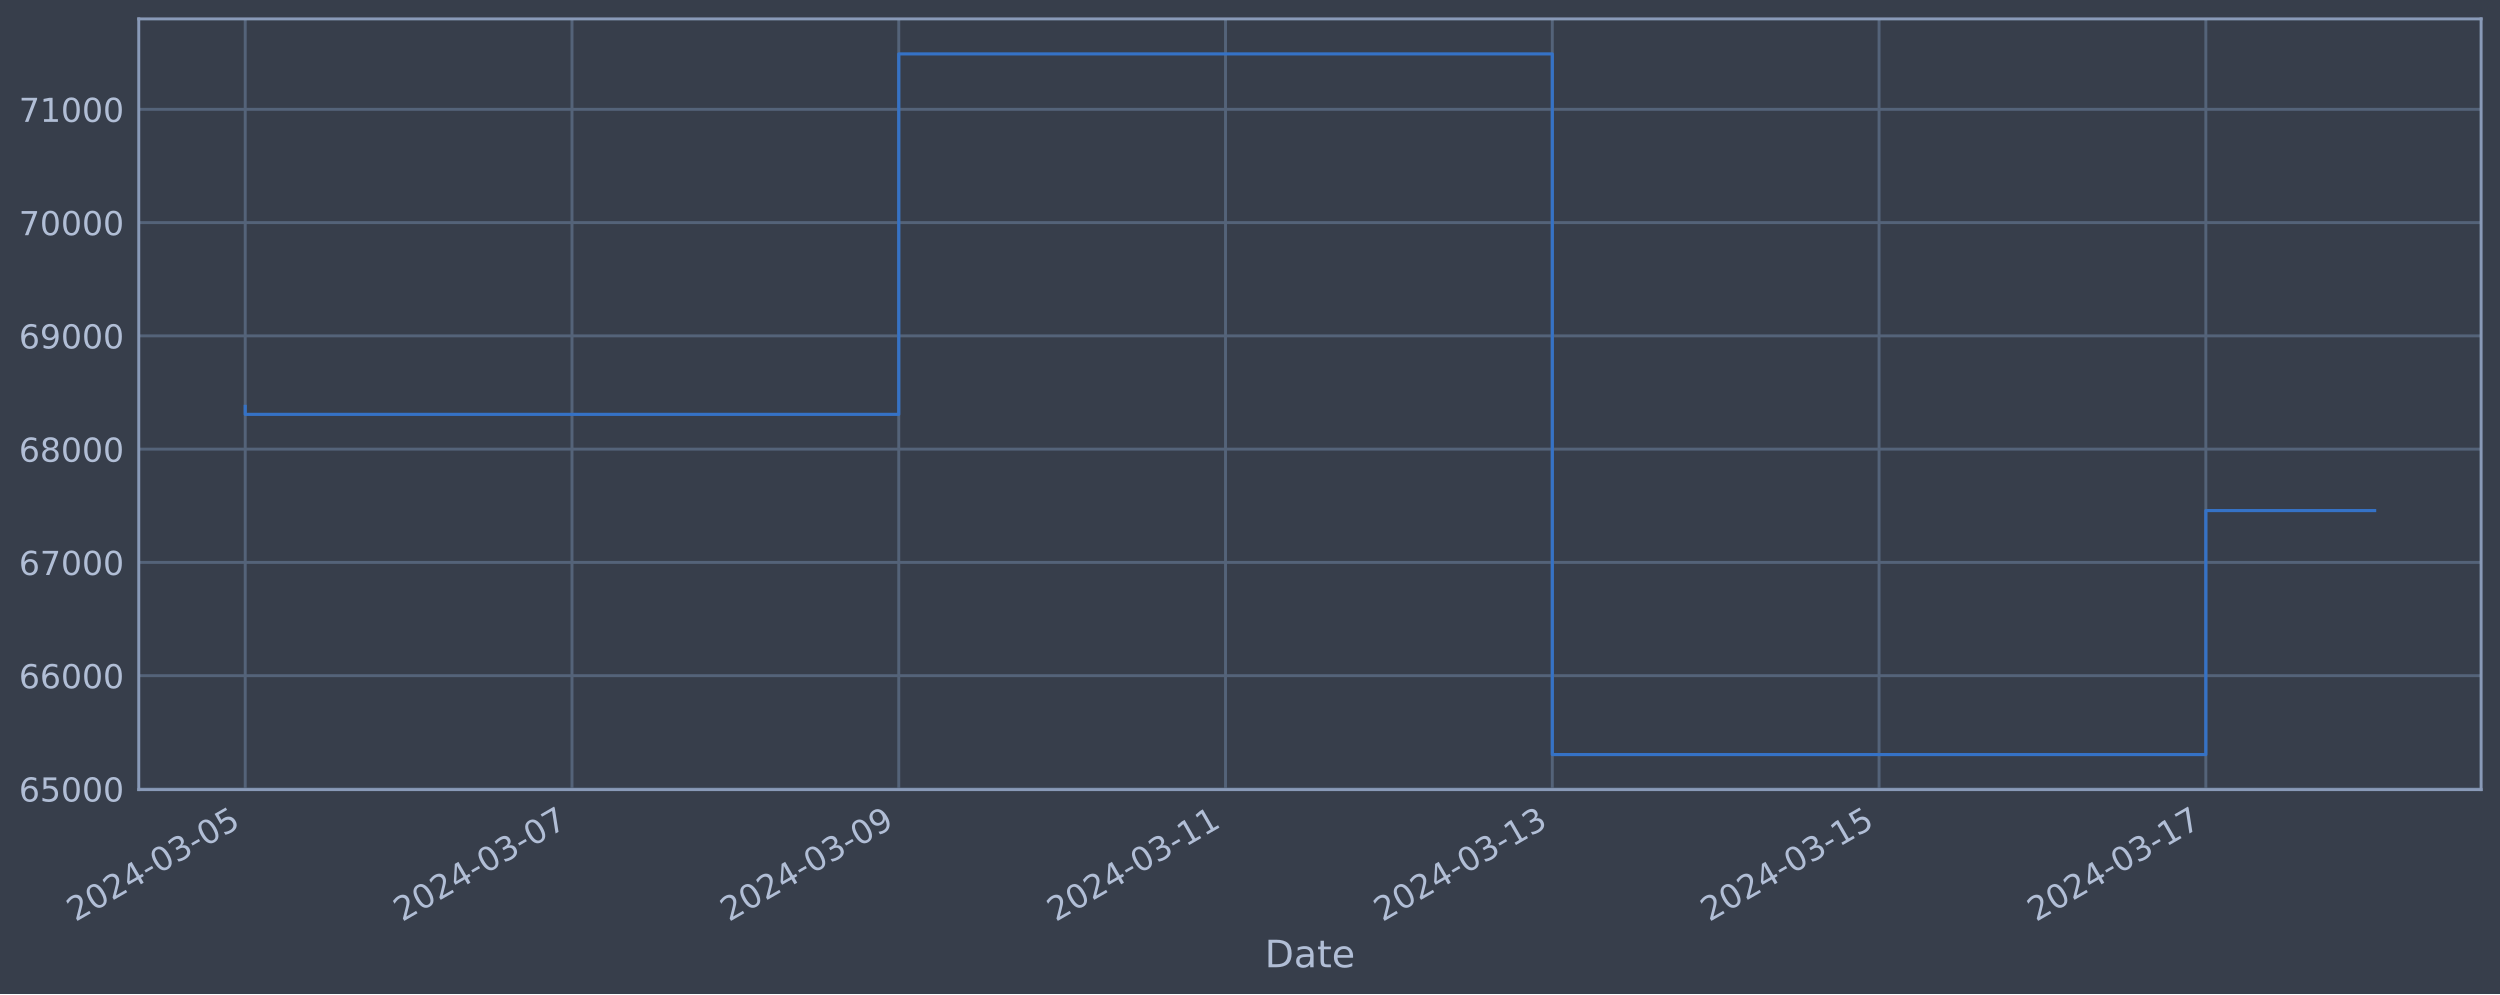
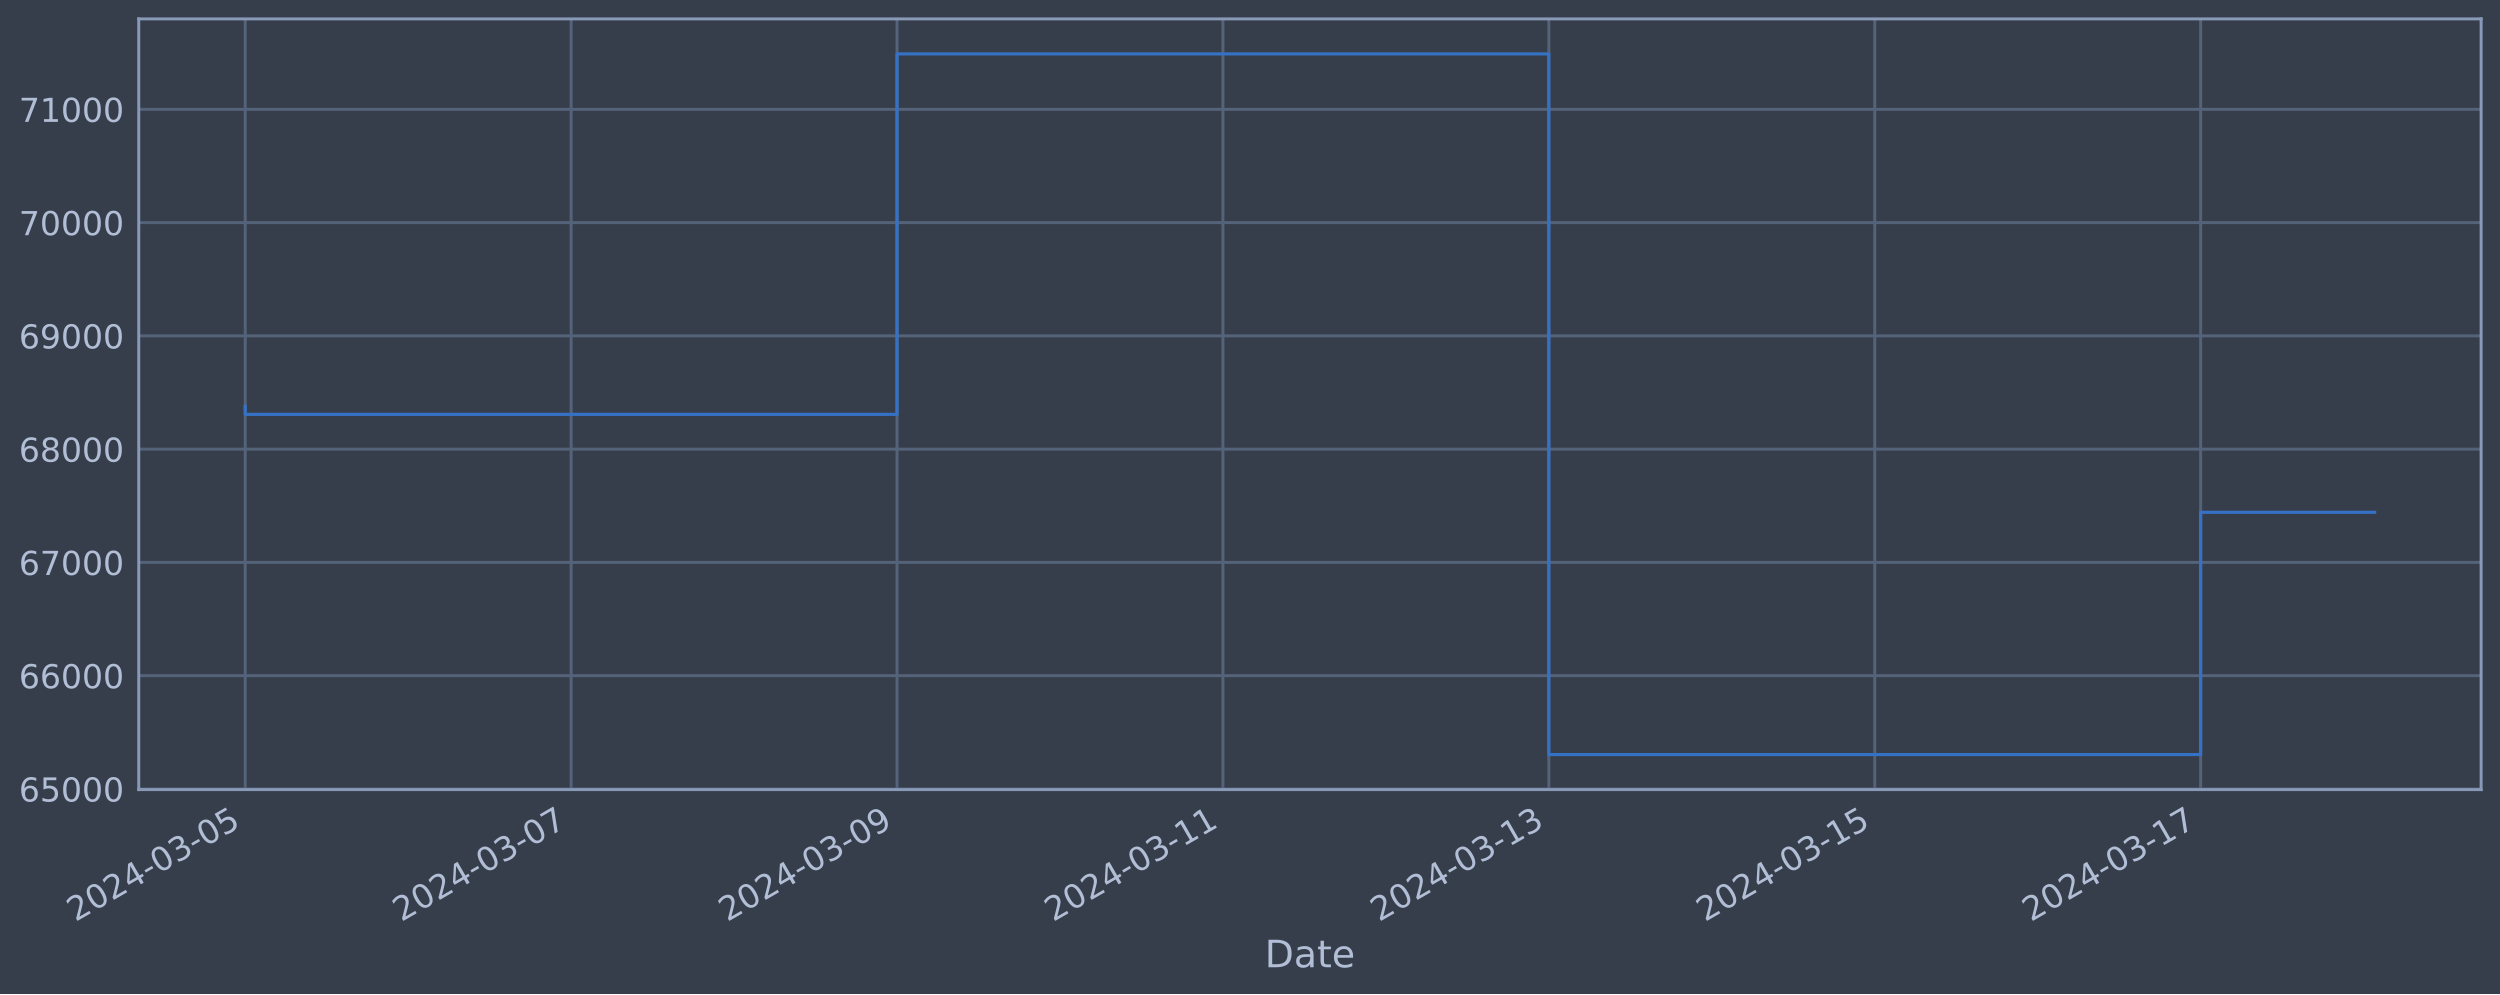
<svg xmlns="http://www.w3.org/2000/svg" xmlns:xlink="http://www.w3.org/1999/xlink" width="952.884pt" height="378.87pt" viewBox="0 0 952.884 378.87" version="1.1">
  <defs>
    <style type="text/css">*{stroke-linejoin: round; stroke-linecap: butt}</style>
  </defs>
  <g id="figure_1">
    <g id="patch_1">
      <path d="M 0 378.87  L 952.884 378.87  L 952.884 0  L 0 0  z " style="fill: #373e4b" />
    </g>
    <g id="axes_1">
      <g id="patch_2">
        <path d="M 52.884 300.96  L 945.684 300.96  L 945.684 7.2  L 52.884 7.2  z " style="fill: #373e4b" />
      </g>
      <g id="matplotlib.axis_1">
        <g id="xtick_1">
          <g id="line2d_1">
-             <path d="M 93.466 300.96  L 93.466 7.2  " clip-path="url(#p19aed2375a)" style="fill: none; stroke: #546379; stroke-width: 1.12; stroke-linecap: square" />
+             <path d="M 93.466 300.96  L 93.466 7.2  " clip-path="url(#pefdb2aa5dc)" style="fill: none; stroke: #546379; stroke-width: 1.12; stroke-linecap: square" />
          </g>
          <g id="line2d_2" />
          <g id="text_1">
            <g style="fill: #b1bed6" transform="translate(28.74006 351.4642) rotate(-30) scale(0.126 -0.126)">
              <defs>
                <path id="DejaVuSans-32" d="M 1228 531  L 3431 531  L 3431 0  L 469 0  L 469 531  Q 828 903 1448 1529  Q 2069 2156 2228 2338  Q 2531 2678 2651 2914  Q 2772 3150 2772 3378  Q 2772 3750 2511 3984  Q 2250 4219 1831 4219  Q 1534 4219 1204 4116  Q 875 4013 500 3803  L 500 4441  Q 881 4594 1212 4672  Q 1544 4750 1819 4750  Q 2544 4750 2975 4387  Q 3406 4025 3406 3419  Q 3406 3131 3298 2873  Q 3191 2616 2906 2266  Q 2828 2175 2409 1742  Q 1991 1309 1228 531  z " transform="scale(0.015625)" />
                <path id="DejaVuSans-30" d="M 2034 4250  Q 1547 4250 1301 3770  Q 1056 3291 1056 2328  Q 1056 1369 1301 889  Q 1547 409 2034 409  Q 2525 409 2770 889  Q 3016 1369 3016 2328  Q 3016 3291 2770 3770  Q 2525 4250 2034 4250  z M 2034 4750  Q 2819 4750 3233 4129  Q 3647 3509 3647 2328  Q 3647 1150 3233 529  Q 2819 -91 2034 -91  Q 1250 -91 836 529  Q 422 1150 422 2328  Q 422 3509 836 4129  Q 1250 4750 2034 4750  z " transform="scale(0.015625)" />
                <path id="DejaVuSans-34" d="M 2419 4116  L 825 1625  L 2419 1625  L 2419 4116  z M 2253 4666  L 3047 4666  L 3047 1625  L 3713 1625  L 3713 1100  L 3047 1100  L 3047 0  L 2419 0  L 2419 1100  L 313 1100  L 313 1709  L 2253 4666  z " transform="scale(0.015625)" />
                <path id="DejaVuSans-2d" d="M 313 2009  L 1997 2009  L 1997 1497  L 313 1497  L 313 2009  z " transform="scale(0.015625)" />
                <path id="DejaVuSans-33" d="M 2597 2516  Q 3050 2419 3304 2112  Q 3559 1806 3559 1356  Q 3559 666 3084 287  Q 2609 -91 1734 -91  Q 1441 -91 1130 -33  Q 819 25 488 141  L 488 750  Q 750 597 1062 519  Q 1375 441 1716 441  Q 2309 441 2620 675  Q 2931 909 2931 1356  Q 2931 1769 2642 2001  Q 2353 2234 1838 2234  L 1294 2234  L 1294 2753  L 1863 2753  Q 2328 2753 2575 2939  Q 2822 3125 2822 3475  Q 2822 3834 2567 4026  Q 2313 4219 1838 4219  Q 1578 4219 1281 4162  Q 984 4106 628 3988  L 628 4550  Q 988 4650 1302 4700  Q 1616 4750 1894 4750  Q 2613 4750 3031 4423  Q 3450 4097 3450 3541  Q 3450 3153 3228 2886  Q 3006 2619 2597 2516  z " transform="scale(0.015625)" />
                <path id="DejaVuSans-35" d="M 691 4666  L 3169 4666  L 3169 4134  L 1269 4134  L 1269 2991  Q 1406 3038 1543 3061  Q 1681 3084 1819 3084  Q 2600 3084 3056 2656  Q 3513 2228 3513 1497  Q 3513 744 3044 326  Q 2575 -91 1722 -91  Q 1428 -91 1123 -41  Q 819 9 494 109  L 494 744  Q 775 591 1075 516  Q 1375 441 1709 441  Q 2250 441 2565 725  Q 2881 1009 2881 1497  Q 2881 1984 2565 2268  Q 2250 2553 1709 2553  Q 1456 2553 1204 2497  Q 953 2441 691 2322  L 691 4666  z " transform="scale(0.015625)" />
              </defs>
              <use xlink:href="#DejaVuSans-32" />
              <use xlink:href="#DejaVuSans-30" x="63.623" />
              <use xlink:href="#DejaVuSans-32" x="127.246" />
              <use xlink:href="#DejaVuSans-34" x="190.869" />
              <use xlink:href="#DejaVuSans-2d" x="254.492" />
              <use xlink:href="#DejaVuSans-30" x="290.576" />
              <use xlink:href="#DejaVuSans-33" x="354.199" />
              <use xlink:href="#DejaVuSans-2d" x="417.822" />
              <use xlink:href="#DejaVuSans-30" x="453.906" />
              <use xlink:href="#DejaVuSans-35" x="517.529" />
            </g>
          </g>
        </g>
        <g id="xtick_2">
          <g id="line2d_3">
-             <path d="M 218.015 300.96  L 218.015 7.2  " clip-path="url(#p19aed2375a)" style="fill: none; stroke: #546379; stroke-width: 1.12; stroke-linecap: square" />
+             <path d="M 217.686 300.96  L 217.686 7.2  " clip-path="url(#pefdb2aa5dc)" style="fill: none; stroke: #546379; stroke-width: 1.12; stroke-linecap: square" />
          </g>
          <g id="line2d_4" />
          <g id="text_2">
-             <g style="fill: #b1bed6" transform="translate(153.2893 351.4642) rotate(-30) scale(0.126 -0.126)">
+             <g style="fill: #b1bed6" transform="translate(152.9601 351.4642) rotate(-30) scale(0.126 -0.126)">
              <defs>
                <path id="DejaVuSans-37" d="M 525 4666  L 3525 4666  L 3525 4397  L 1831 0  L 1172 0  L 2766 4134  L 525 4134  L 525 4666  z " transform="scale(0.015625)" />
              </defs>
              <use xlink:href="#DejaVuSans-32" />
              <use xlink:href="#DejaVuSans-30" x="63.623" />
              <use xlink:href="#DejaVuSans-32" x="127.246" />
              <use xlink:href="#DejaVuSans-34" x="190.869" />
              <use xlink:href="#DejaVuSans-2d" x="254.492" />
              <use xlink:href="#DejaVuSans-30" x="290.576" />
              <use xlink:href="#DejaVuSans-33" x="354.199" />
              <use xlink:href="#DejaVuSans-2d" x="417.822" />
              <use xlink:href="#DejaVuSans-30" x="453.906" />
              <use xlink:href="#DejaVuSans-37" x="517.529" />
            </g>
          </g>
        </g>
        <g id="xtick_3">
          <g id="line2d_5">
-             <path d="M 342.564 300.96  L 342.564 7.2  " clip-path="url(#p19aed2375a)" style="fill: none; stroke: #546379; stroke-width: 1.12; stroke-linecap: square" />
+             <path d="M 341.906 300.96  L 341.906 7.2  " clip-path="url(#pefdb2aa5dc)" style="fill: none; stroke: #546379; stroke-width: 1.12; stroke-linecap: square" />
          </g>
          <g id="line2d_6" />
          <g id="text_3">
-             <g style="fill: #b1bed6" transform="translate(277.8385 351.4642) rotate(-30) scale(0.126 -0.126)">
+             <g style="fill: #b1bed6" transform="translate(277.1801 351.4642) rotate(-30) scale(0.126 -0.126)">
              <defs>
                <path id="DejaVuSans-39" d="M 703 97  L 703 672  Q 941 559 1184 500  Q 1428 441 1663 441  Q 2288 441 2617 861  Q 2947 1281 2994 2138  Q 2813 1869 2534 1725  Q 2256 1581 1919 1581  Q 1219 1581 811 2004  Q 403 2428 403 3163  Q 403 3881 828 4315  Q 1253 4750 1959 4750  Q 2769 4750 3195 4129  Q 3622 3509 3622 2328  Q 3622 1225 3098 567  Q 2575 -91 1691 -91  Q 1453 -91 1209 -44  Q 966 3 703 97  z M 1959 2075  Q 2384 2075 2632 2365  Q 2881 2656 2881 3163  Q 2881 3666 2632 3958  Q 2384 4250 1959 4250  Q 1534 4250 1286 3958  Q 1038 3666 1038 3163  Q 1038 2656 1286 2365  Q 1534 2075 1959 2075  z " transform="scale(0.015625)" />
              </defs>
              <use xlink:href="#DejaVuSans-32" />
              <use xlink:href="#DejaVuSans-30" x="63.623" />
              <use xlink:href="#DejaVuSans-32" x="127.246" />
              <use xlink:href="#DejaVuSans-34" x="190.869" />
              <use xlink:href="#DejaVuSans-2d" x="254.492" />
              <use xlink:href="#DejaVuSans-30" x="290.576" />
              <use xlink:href="#DejaVuSans-33" x="354.199" />
              <use xlink:href="#DejaVuSans-2d" x="417.822" />
              <use xlink:href="#DejaVuSans-30" x="453.906" />
              <use xlink:href="#DejaVuSans-39" x="517.529" />
            </g>
          </g>
        </g>
        <g id="xtick_4">
          <g id="line2d_7">
-             <path d="M 467.113 300.96  L 467.113 7.2  " clip-path="url(#p19aed2375a)" style="fill: none; stroke: #546379; stroke-width: 1.12; stroke-linecap: square" />
+             <path d="M 466.126 300.96  L 466.126 7.2  " clip-path="url(#pefdb2aa5dc)" style="fill: none; stroke: #546379; stroke-width: 1.12; stroke-linecap: square" />
          </g>
          <g id="line2d_8" />
          <g id="text_4">
-             <g style="fill: #b1bed6" transform="translate(402.3877 351.4642) rotate(-30) scale(0.126 -0.126)">
+             <g style="fill: #b1bed6" transform="translate(401.4002 351.4642) rotate(-30) scale(0.126 -0.126)">
              <defs>
                <path id="DejaVuSans-31" d="M 794 531  L 1825 531  L 1825 4091  L 703 3866  L 703 4441  L 1819 4666  L 2450 4666  L 2450 531  L 3481 531  L 3481 0  L 794 0  L 794 531  z " transform="scale(0.015625)" />
              </defs>
              <use xlink:href="#DejaVuSans-32" />
              <use xlink:href="#DejaVuSans-30" x="63.623" />
              <use xlink:href="#DejaVuSans-32" x="127.246" />
              <use xlink:href="#DejaVuSans-34" x="190.869" />
              <use xlink:href="#DejaVuSans-2d" x="254.492" />
              <use xlink:href="#DejaVuSans-30" x="290.576" />
              <use xlink:href="#DejaVuSans-33" x="354.199" />
              <use xlink:href="#DejaVuSans-2d" x="417.822" />
              <use xlink:href="#DejaVuSans-31" x="453.906" />
              <use xlink:href="#DejaVuSans-31" x="517.529" />
            </g>
          </g>
        </g>
        <g id="xtick_5">
          <g id="line2d_9">
-             <path d="M 591.662 300.96  L 591.662 7.2  " clip-path="url(#p19aed2375a)" style="fill: none; stroke: #546379; stroke-width: 1.12; stroke-linecap: square" />
+             <path d="M 590.346 300.96  L 590.346 7.2  " clip-path="url(#pefdb2aa5dc)" style="fill: none; stroke: #546379; stroke-width: 1.12; stroke-linecap: square" />
          </g>
          <g id="line2d_10" />
          <g id="text_5">
-             <g style="fill: #b1bed6" transform="translate(526.9369 351.4642) rotate(-30) scale(0.126 -0.126)">
+             <g style="fill: #b1bed6" transform="translate(525.6202 351.4642) rotate(-30) scale(0.126 -0.126)">
              <use xlink:href="#DejaVuSans-32" />
              <use xlink:href="#DejaVuSans-30" x="63.623" />
              <use xlink:href="#DejaVuSans-32" x="127.246" />
              <use xlink:href="#DejaVuSans-34" x="190.869" />
              <use xlink:href="#DejaVuSans-2d" x="254.492" />
              <use xlink:href="#DejaVuSans-30" x="290.576" />
              <use xlink:href="#DejaVuSans-33" x="354.199" />
              <use xlink:href="#DejaVuSans-2d" x="417.822" />
              <use xlink:href="#DejaVuSans-31" x="453.906" />
              <use xlink:href="#DejaVuSans-33" x="517.529" />
            </g>
          </g>
        </g>
        <g id="xtick_6">
          <g id="line2d_11">
-             <path d="M 716.212 300.96  L 716.212 7.2  " clip-path="url(#p19aed2375a)" style="fill: none; stroke: #546379; stroke-width: 1.12; stroke-linecap: square" />
+             <path d="M 714.566 300.96  L 714.566 7.2  " clip-path="url(#pefdb2aa5dc)" style="fill: none; stroke: #546379; stroke-width: 1.12; stroke-linecap: square" />
          </g>
          <g id="line2d_12" />
          <g id="text_6">
-             <g style="fill: #b1bed6" transform="translate(651.4861 351.4642) rotate(-30) scale(0.126 -0.126)">
+             <g style="fill: #b1bed6" transform="translate(649.8403 351.4642) rotate(-30) scale(0.126 -0.126)">
              <use xlink:href="#DejaVuSans-32" />
              <use xlink:href="#DejaVuSans-30" x="63.623" />
              <use xlink:href="#DejaVuSans-32" x="127.246" />
              <use xlink:href="#DejaVuSans-34" x="190.869" />
              <use xlink:href="#DejaVuSans-2d" x="254.492" />
              <use xlink:href="#DejaVuSans-30" x="290.576" />
              <use xlink:href="#DejaVuSans-33" x="354.199" />
              <use xlink:href="#DejaVuSans-2d" x="417.822" />
              <use xlink:href="#DejaVuSans-31" x="453.906" />
              <use xlink:href="#DejaVuSans-35" x="517.529" />
            </g>
          </g>
        </g>
        <g id="xtick_7">
          <g id="line2d_13">
-             <path d="M 840.761 300.96  L 840.761 7.2  " clip-path="url(#p19aed2375a)" style="fill: none; stroke: #546379; stroke-width: 1.12; stroke-linecap: square" />
+             <path d="M 838.786 300.96  L 838.786 7.2  " clip-path="url(#pefdb2aa5dc)" style="fill: none; stroke: #546379; stroke-width: 1.12; stroke-linecap: square" />
          </g>
          <g id="line2d_14" />
          <g id="text_7">
-             <g style="fill: #b1bed6" transform="translate(776.0354 351.4642) rotate(-30) scale(0.126 -0.126)">
+             <g style="fill: #b1bed6" transform="translate(774.0603 351.4642) rotate(-30) scale(0.126 -0.126)">
              <use xlink:href="#DejaVuSans-32" />
              <use xlink:href="#DejaVuSans-30" x="63.623" />
              <use xlink:href="#DejaVuSans-32" x="127.246" />
              <use xlink:href="#DejaVuSans-34" x="190.869" />
              <use xlink:href="#DejaVuSans-2d" x="254.492" />
              <use xlink:href="#DejaVuSans-30" x="290.576" />
              <use xlink:href="#DejaVuSans-33" x="354.199" />
              <use xlink:href="#DejaVuSans-2d" x="417.822" />
              <use xlink:href="#DejaVuSans-31" x="453.906" />
              <use xlink:href="#DejaVuSans-37" x="517.529" />
            </g>
          </g>
        </g>
        <g id="text_8">
          <g style="fill: #b1bed6" transform="translate(482.0746 368.6753) scale(0.144 -0.144)">
            <defs>
              <path id="DejaVuSans-44" d="M 1259 4147  L 1259 519  L 2022 519  Q 2988 519 3436 956  Q 3884 1394 3884 2338  Q 3884 3275 3436 3711  Q 2988 4147 2022 4147  L 1259 4147  z M 628 4666  L 1925 4666  Q 3281 4666 3915 4102  Q 4550 3538 4550 2338  Q 4550 1131 3912 565  Q 3275 0 1925 0  L 628 0  L 628 4666  z " transform="scale(0.015625)" />
              <path id="DejaVuSans-61" d="M 2194 1759  Q 1497 1759 1228 1600  Q 959 1441 959 1056  Q 959 750 1161 570  Q 1363 391 1709 391  Q 2188 391 2477 730  Q 2766 1069 2766 1631  L 2766 1759  L 2194 1759  z M 3341 1997  L 3341 0  L 2766 0  L 2766 531  Q 2569 213 2275 61  Q 1981 -91 1556 -91  Q 1019 -91 701 211  Q 384 513 384 1019  Q 384 1609 779 1909  Q 1175 2209 1959 2209  L 2766 2209  L 2766 2266  Q 2766 2663 2505 2880  Q 2244 3097 1772 3097  Q 1472 3097 1187 3025  Q 903 2953 641 2809  L 641 3341  Q 956 3463 1253 3523  Q 1550 3584 1831 3584  Q 2591 3584 2966 3190  Q 3341 2797 3341 1997  z " transform="scale(0.015625)" />
              <path id="DejaVuSans-74" d="M 1172 4494  L 1172 3500  L 2356 3500  L 2356 3053  L 1172 3053  L 1172 1153  Q 1172 725 1289 603  Q 1406 481 1766 481  L 2356 481  L 2356 0  L 1766 0  Q 1100 0 847 248  Q 594 497 594 1153  L 594 3053  L 172 3053  L 172 3500  L 594 3500  L 594 4494  L 1172 4494  z " transform="scale(0.015625)" />
              <path id="DejaVuSans-65" d="M 3597 1894  L 3597 1613  L 953 1613  Q 991 1019 1311 708  Q 1631 397 2203 397  Q 2534 397 2845 478  Q 3156 559 3463 722  L 3463 178  Q 3153 47 2828 -22  Q 2503 -91 2169 -91  Q 1331 -91 842 396  Q 353 884 353 1716  Q 353 2575 817 3079  Q 1281 3584 2069 3584  Q 2775 3584 3186 3129  Q 3597 2675 3597 1894  z M 3022 2063  Q 3016 2534 2758 2815  Q 2500 3097 2075 3097  Q 1594 3097 1305 2825  Q 1016 2553 972 2059  L 3022 2063  z " transform="scale(0.015625)" />
            </defs>
            <use xlink:href="#DejaVuSans-44" />
            <use xlink:href="#DejaVuSans-61" x="77.002" />
            <use xlink:href="#DejaVuSans-74" x="138.281" />
            <use xlink:href="#DejaVuSans-65" x="177.49" />
          </g>
        </g>
      </g>
      <g id="matplotlib.axis_2">
        <g id="ytick_1">
          <g id="line2d_15">
-             <path d="M 52.884 300.718  L 945.684 300.718  " clip-path="url(#p19aed2375a)" style="fill: none; stroke: #546379; stroke-width: 1.12; stroke-linecap: square" />
+             <path d="M 52.884 300.718  L 945.684 300.718  " clip-path="url(#pefdb2aa5dc)" style="fill: none; stroke: #546379; stroke-width: 1.12; stroke-linecap: square" />
          </g>
          <g id="line2d_16" />
          <g id="text_9">
            <g style="fill: #b1bed6" transform="translate(7.2 305.5049) scale(0.126 -0.126)">
              <defs>
                <path id="DejaVuSans-36" d="M 2113 2584  Q 1688 2584 1439 2293  Q 1191 2003 1191 1497  Q 1191 994 1439 701  Q 1688 409 2113 409  Q 2538 409 2786 701  Q 3034 994 3034 1497  Q 3034 2003 2786 2293  Q 2538 2584 2113 2584  z M 3366 4563  L 3366 3988  Q 3128 4100 2886 4159  Q 2644 4219 2406 4219  Q 1781 4219 1451 3797  Q 1122 3375 1075 2522  Q 1259 2794 1537 2939  Q 1816 3084 2150 3084  Q 2853 3084 3261 2657  Q 3669 2231 3669 1497  Q 3669 778 3244 343  Q 2819 -91 2113 -91  Q 1303 -91 875 529  Q 447 1150 447 2328  Q 447 3434 972 4092  Q 1497 4750 2381 4750  Q 2619 4750 2861 4703  Q 3103 4656 3366 4563  z " transform="scale(0.015625)" />
              </defs>
              <use xlink:href="#DejaVuSans-36" />
              <use xlink:href="#DejaVuSans-35" x="63.623" />
              <use xlink:href="#DejaVuSans-30" x="127.246" />
              <use xlink:href="#DejaVuSans-30" x="190.869" />
              <use xlink:href="#DejaVuSans-30" x="254.492" />
            </g>
          </g>
        </g>
        <g id="ytick_2">
          <g id="line2d_17">
-             <path d="M 52.884 257.544  L 945.684 257.544  " clip-path="url(#p19aed2375a)" style="fill: none; stroke: #546379; stroke-width: 1.12; stroke-linecap: square" />
+             <path d="M 52.884 257.544  L 945.684 257.544  " clip-path="url(#pefdb2aa5dc)" style="fill: none; stroke: #546379; stroke-width: 1.12; stroke-linecap: square" />
          </g>
          <g id="line2d_18" />
          <g id="text_10">
            <g style="fill: #b1bed6" transform="translate(7.2 262.331) scale(0.126 -0.126)">
              <use xlink:href="#DejaVuSans-36" />
              <use xlink:href="#DejaVuSans-36" x="63.623" />
              <use xlink:href="#DejaVuSans-30" x="127.246" />
              <use xlink:href="#DejaVuSans-30" x="190.869" />
              <use xlink:href="#DejaVuSans-30" x="254.492" />
            </g>
          </g>
        </g>
        <g id="ytick_3">
          <g id="line2d_19">
-             <path d="M 52.884 214.37  L 945.684 214.37  " clip-path="url(#p19aed2375a)" style="fill: none; stroke: #546379; stroke-width: 1.12; stroke-linecap: square" />
+             <path d="M 52.884 214.37  L 945.684 214.37  " clip-path="url(#pefdb2aa5dc)" style="fill: none; stroke: #546379; stroke-width: 1.12; stroke-linecap: square" />
          </g>
          <g id="line2d_20" />
          <g id="text_11">
            <g style="fill: #b1bed6" transform="translate(7.2 219.157) scale(0.126 -0.126)">
              <use xlink:href="#DejaVuSans-36" />
              <use xlink:href="#DejaVuSans-37" x="63.623" />
              <use xlink:href="#DejaVuSans-30" x="127.246" />
              <use xlink:href="#DejaVuSans-30" x="190.869" />
              <use xlink:href="#DejaVuSans-30" x="254.492" />
            </g>
          </g>
        </g>
        <g id="ytick_4">
          <g id="line2d_21">
-             <path d="M 52.884 171.196  L 945.684 171.196  " clip-path="url(#p19aed2375a)" style="fill: none; stroke: #546379; stroke-width: 1.12; stroke-linecap: square" />
+             <path d="M 52.884 171.196  L 945.684 171.196  " clip-path="url(#pefdb2aa5dc)" style="fill: none; stroke: #546379; stroke-width: 1.12; stroke-linecap: square" />
          </g>
          <g id="line2d_22" />
          <g id="text_12">
            <g style="fill: #b1bed6" transform="translate(7.2 175.9831) scale(0.126 -0.126)">
              <defs>
                <path id="DejaVuSans-38" d="M 2034 2216  Q 1584 2216 1326 1975  Q 1069 1734 1069 1313  Q 1069 891 1326 650  Q 1584 409 2034 409  Q 2484 409 2743 651  Q 3003 894 3003 1313  Q 3003 1734 2745 1975  Q 2488 2216 2034 2216  z M 1403 2484  Q 997 2584 770 2862  Q 544 3141 544 3541  Q 544 4100 942 4425  Q 1341 4750 2034 4750  Q 2731 4750 3128 4425  Q 3525 4100 3525 3541  Q 3525 3141 3298 2862  Q 3072 2584 2669 2484  Q 3125 2378 3379 2068  Q 3634 1759 3634 1313  Q 3634 634 3220 271  Q 2806 -91 2034 -91  Q 1263 -91 848 271  Q 434 634 434 1313  Q 434 1759 690 2068  Q 947 2378 1403 2484  z M 1172 3481  Q 1172 3119 1398 2916  Q 1625 2713 2034 2713  Q 2441 2713 2670 2916  Q 2900 3119 2900 3481  Q 2900 3844 2670 4047  Q 2441 4250 2034 4250  Q 1625 4250 1398 4047  Q 1172 3844 1172 3481  z " transform="scale(0.015625)" />
              </defs>
              <use xlink:href="#DejaVuSans-36" />
              <use xlink:href="#DejaVuSans-38" x="63.623" />
              <use xlink:href="#DejaVuSans-30" x="127.246" />
              <use xlink:href="#DejaVuSans-30" x="190.869" />
              <use xlink:href="#DejaVuSans-30" x="254.492" />
            </g>
          </g>
        </g>
        <g id="ytick_5">
          <g id="line2d_23">
-             <path d="M 52.884 128.022  L 945.684 128.022  " clip-path="url(#p19aed2375a)" style="fill: none; stroke: #546379; stroke-width: 1.12; stroke-linecap: square" />
+             <path d="M 52.884 128.022  L 945.684 128.022  " clip-path="url(#pefdb2aa5dc)" style="fill: none; stroke: #546379; stroke-width: 1.12; stroke-linecap: square" />
          </g>
          <g id="line2d_24" />
          <g id="text_13">
            <g style="fill: #b1bed6" transform="translate(7.2 132.8092) scale(0.126 -0.126)">
              <use xlink:href="#DejaVuSans-36" />
              <use xlink:href="#DejaVuSans-39" x="63.623" />
              <use xlink:href="#DejaVuSans-30" x="127.246" />
              <use xlink:href="#DejaVuSans-30" x="190.869" />
              <use xlink:href="#DejaVuSans-30" x="254.492" />
            </g>
          </g>
        </g>
        <g id="ytick_6">
          <g id="line2d_25">
-             <path d="M 52.884 84.848  L 945.684 84.848  " clip-path="url(#p19aed2375a)" style="fill: none; stroke: #546379; stroke-width: 1.12; stroke-linecap: square" />
+             <path d="M 52.884 84.848  L 945.684 84.848  " clip-path="url(#pefdb2aa5dc)" style="fill: none; stroke: #546379; stroke-width: 1.12; stroke-linecap: square" />
          </g>
          <g id="line2d_26" />
          <g id="text_14">
            <g style="fill: #b1bed6" transform="translate(7.2 89.63523) scale(0.126 -0.126)">
              <use xlink:href="#DejaVuSans-37" />
              <use xlink:href="#DejaVuSans-30" x="63.623" />
              <use xlink:href="#DejaVuSans-30" x="127.246" />
              <use xlink:href="#DejaVuSans-30" x="190.869" />
              <use xlink:href="#DejaVuSans-30" x="254.492" />
            </g>
          </g>
        </g>
        <g id="ytick_7">
          <g id="line2d_27">
-             <path d="M 52.884 41.674  L 945.684 41.674  " clip-path="url(#p19aed2375a)" style="fill: none; stroke: #546379; stroke-width: 1.12; stroke-linecap: square" />
+             <path d="M 52.884 41.674  L 945.684 41.674  " clip-path="url(#pefdb2aa5dc)" style="fill: none; stroke: #546379; stroke-width: 1.12; stroke-linecap: square" />
          </g>
          <g id="line2d_28" />
          <g id="text_15">
            <g style="fill: #b1bed6" transform="translate(7.2 46.4613) scale(0.126 -0.126)">
              <use xlink:href="#DejaVuSans-37" />
              <use xlink:href="#DejaVuSans-31" x="63.623" />
              <use xlink:href="#DejaVuSans-30" x="127.246" />
              <use xlink:href="#DejaVuSans-30" x="190.869" />
              <use xlink:href="#DejaVuSans-30" x="254.492" />
            </g>
          </g>
        </g>
      </g>
      <g id="line2d_29">
-         <path d="M 93.466 154.891  L 93.466 157.946  L 342.564 157.946  L 342.564 20.553  L 591.662 20.553  L 591.662 287.607  L 840.761 287.607  L 840.761 194.61  L 905.102 194.61  " clip-path="url(#p19aed2375a)" style="fill: none; stroke: #3572c6; stroke-width: 1.2; stroke-linecap: square" />
+         <path d="M 93.466 154.891  L 93.466 157.946  L 341.906 157.946  L 341.906 20.553  L 590.346 20.553  L 590.346 287.607  L 838.786 287.607  L 838.786 195.257  L 905.102 195.257  " clip-path="url(#pefdb2aa5dc)" style="fill: none; stroke: #3572c6; stroke-width: 1.2; stroke-linecap: square" />
      </g>
      <g id="patch_3">
        <path d="M 52.884 300.96  L 52.884 7.2  " style="fill: none; stroke: #899ab8; stroke-width: 1.12; stroke-linejoin: miter; stroke-linecap: square" />
      </g>
      <g id="patch_4">
        <path d="M 945.684 300.96  L 945.684 7.2  " style="fill: none; stroke: #899ab8; stroke-width: 1.12; stroke-linejoin: miter; stroke-linecap: square" />
      </g>
      <g id="patch_5">
        <path d="M 52.884 300.96  L 945.684 300.96  " style="fill: none; stroke: #899ab8; stroke-width: 1.12; stroke-linejoin: miter; stroke-linecap: square" />
      </g>
      <g id="patch_6">
        <path d="M 52.884 7.2  L 945.684 7.2  " style="fill: none; stroke: #899ab8; stroke-width: 1.12; stroke-linejoin: miter; stroke-linecap: square" />
      </g>
    </g>
  </g>
  <defs>
-     <clipPath id="p19aed2375a">
+     <clipPath id="pefdb2aa5dc">
      <rect x="52.884" y="7.2" width="892.8" height="293.76" />
    </clipPath>
  </defs>
</svg>
